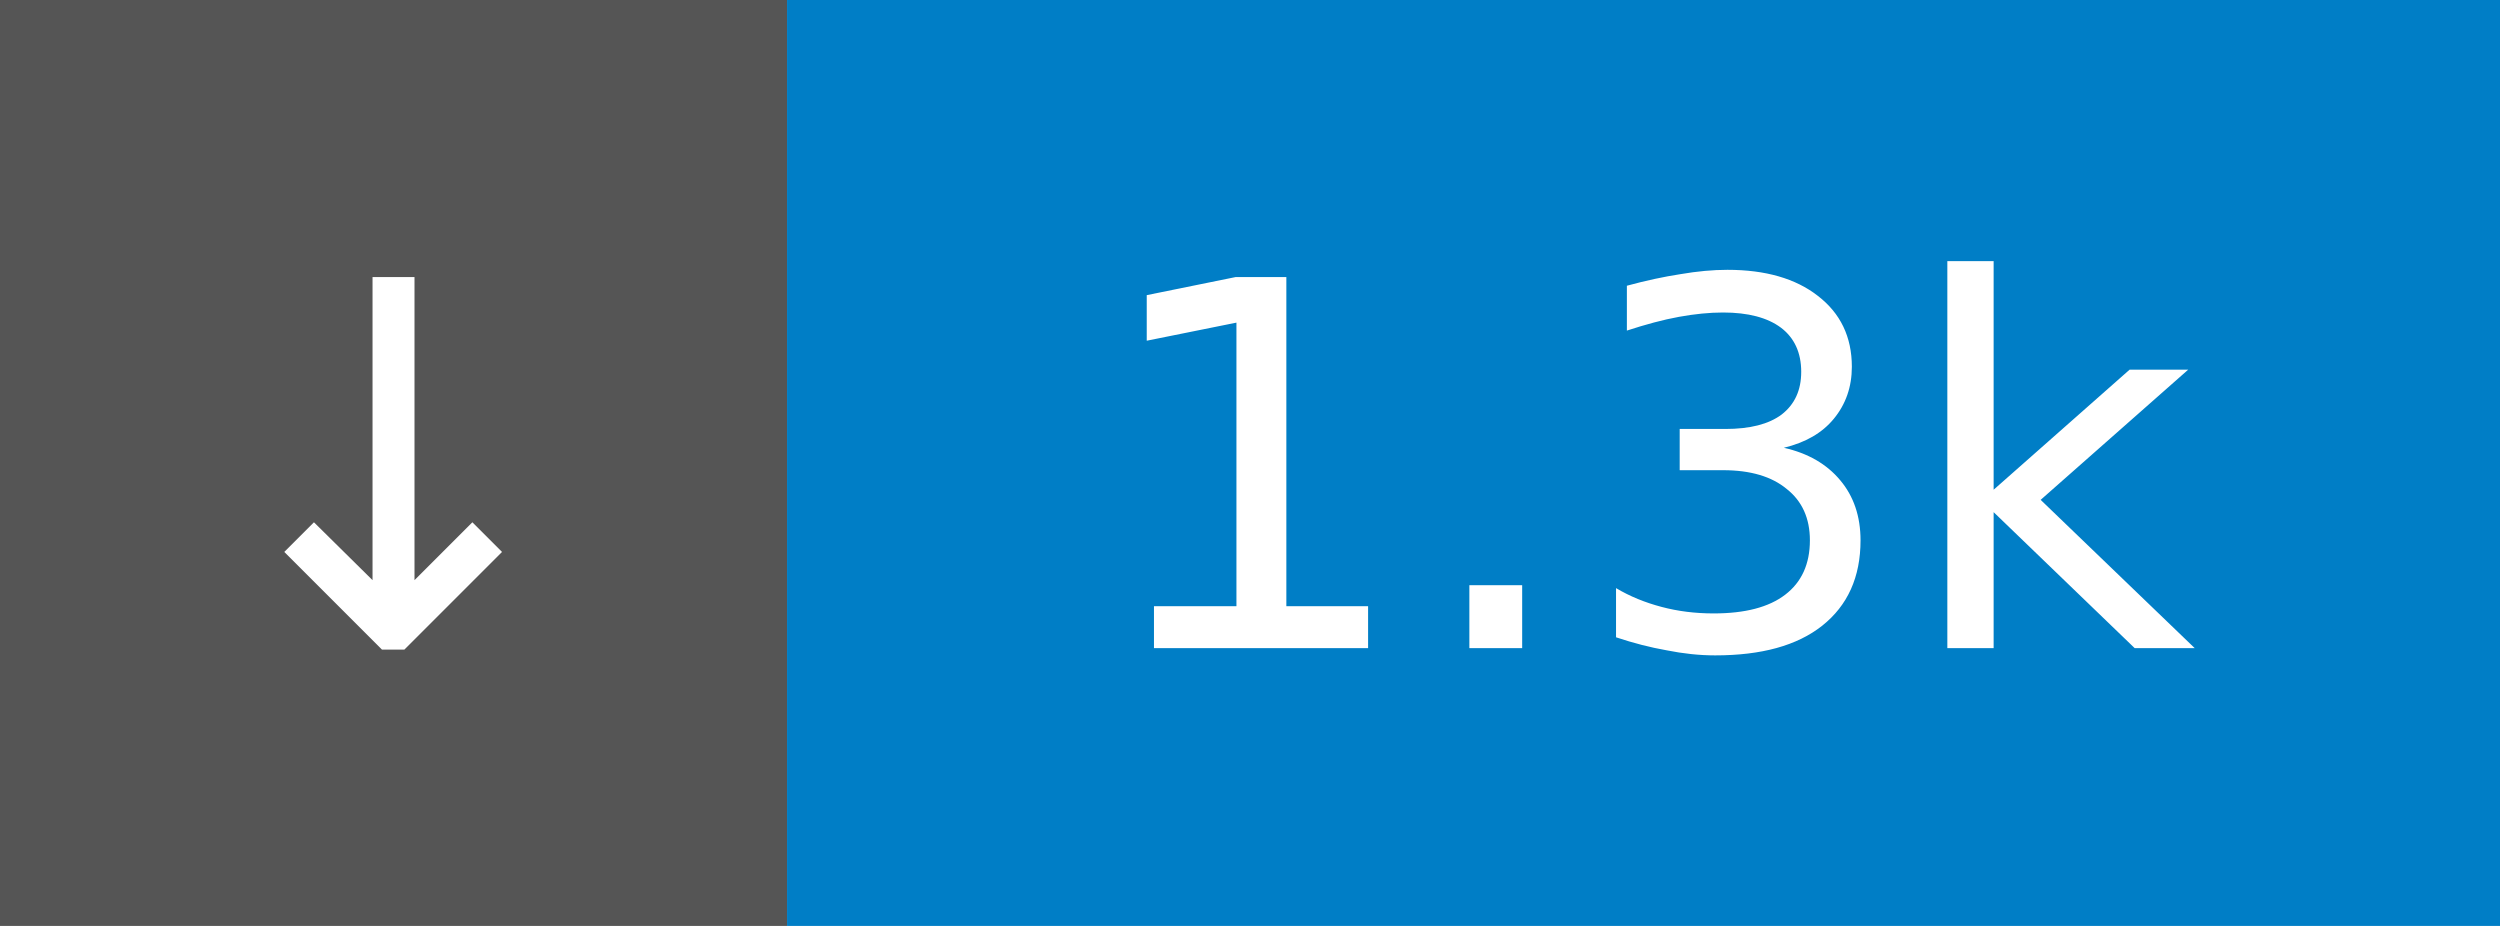
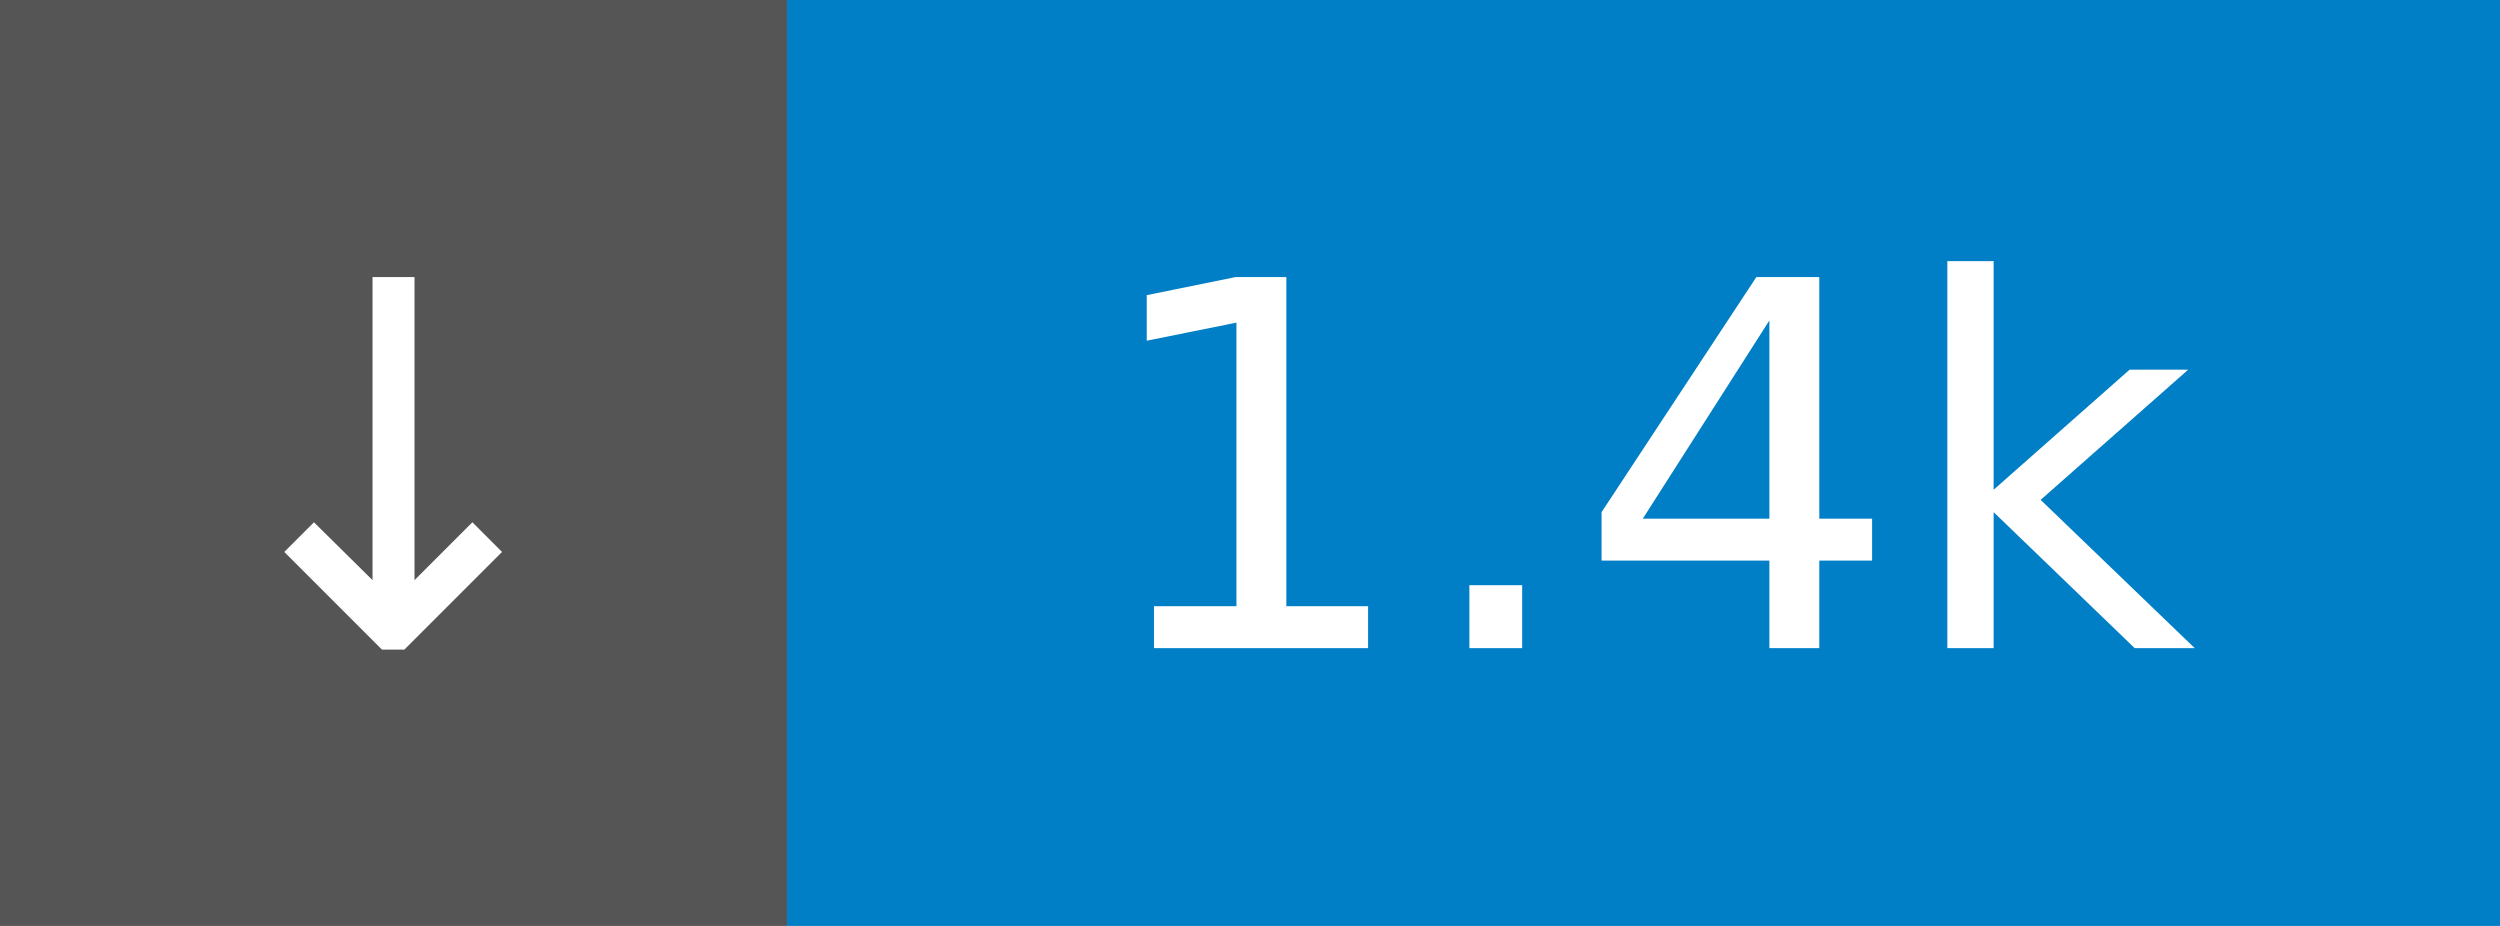
- <svg xmlns="http://www.w3.org/2000/svg" width="54" height="20" role="img" aria-label="↓ 1.3k">
+ <svg xmlns="http://www.w3.org/2000/svg" width="54" height="20" role="img" aria-label="↓ 1.4k">
  <rect width="17" height="20" fill="#555" />
  <rect x="17" width="37" height="20" fill="#007ec6" />
  <g fill="#fff" font-family="Verdana,Geneva,DejaVu Sans,sans-serif" font-size="11" text-anchor="middle">
    <text x="8.5" y="14">↓</text>
-     <text x="35.5" y="14">1.3k</text>
+     <text x="35.5" y="14">1.4k</text>
  </g>
</svg>
